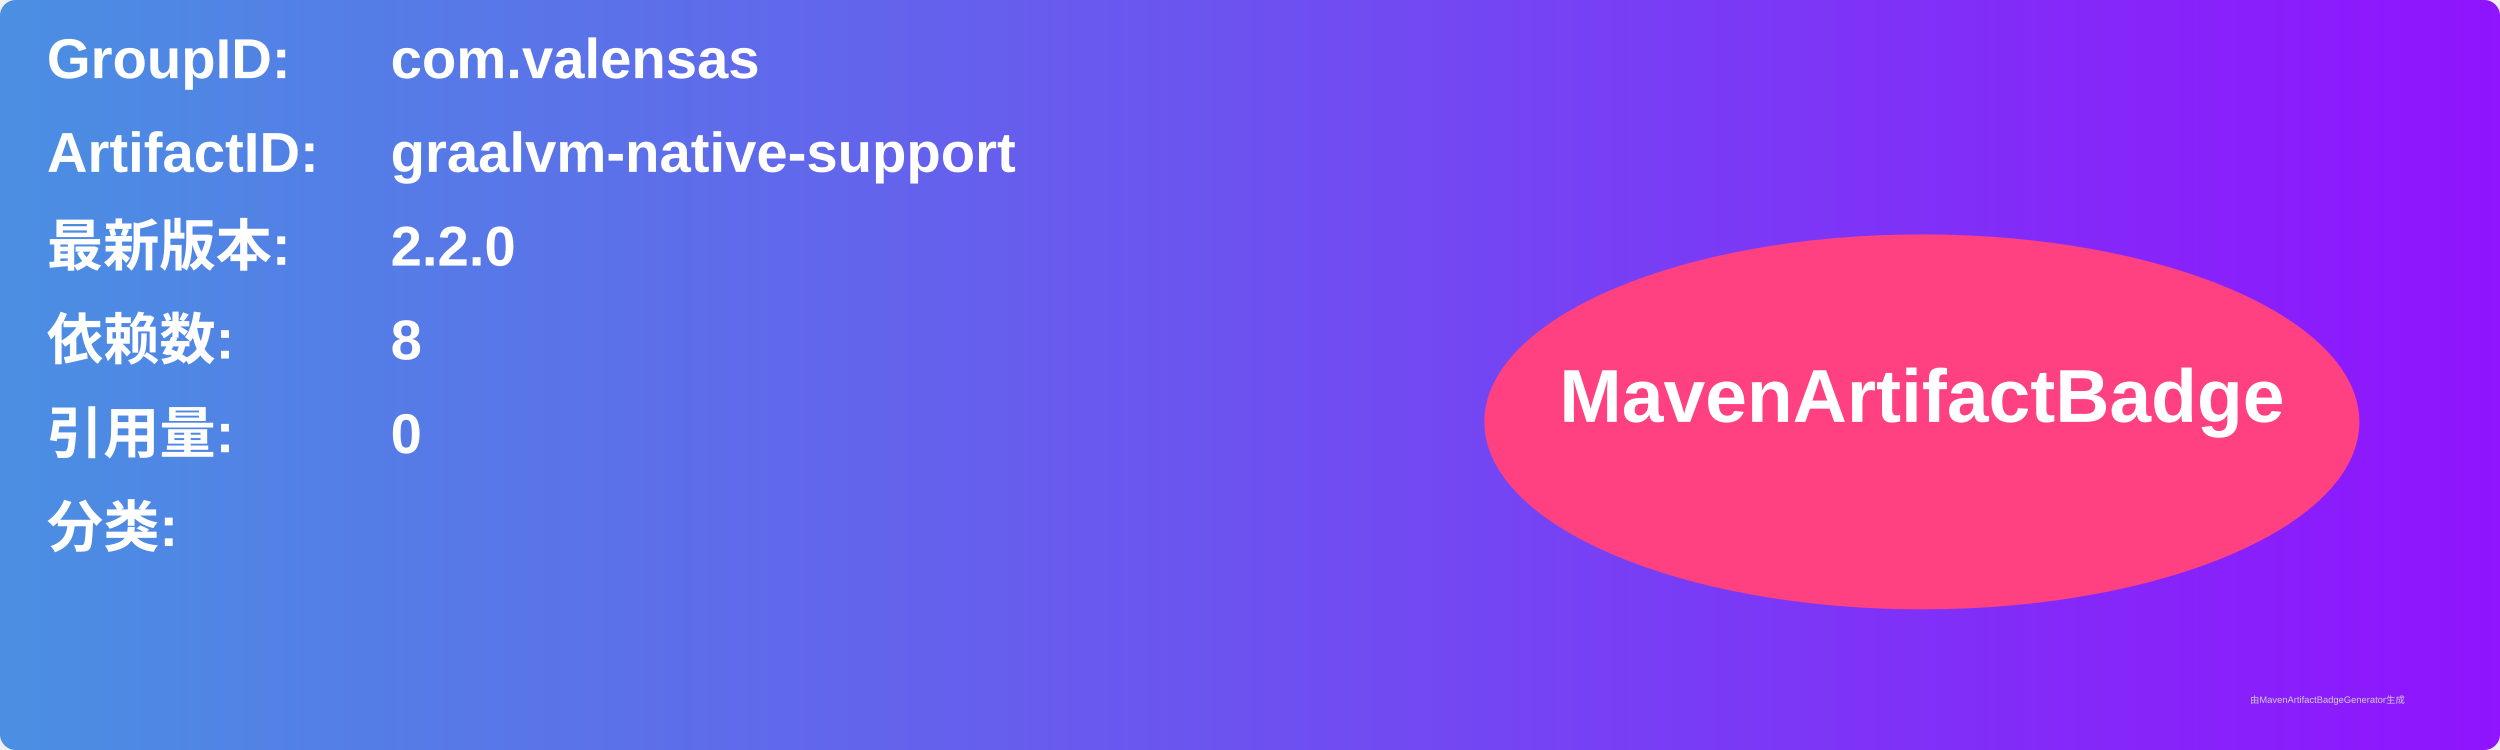
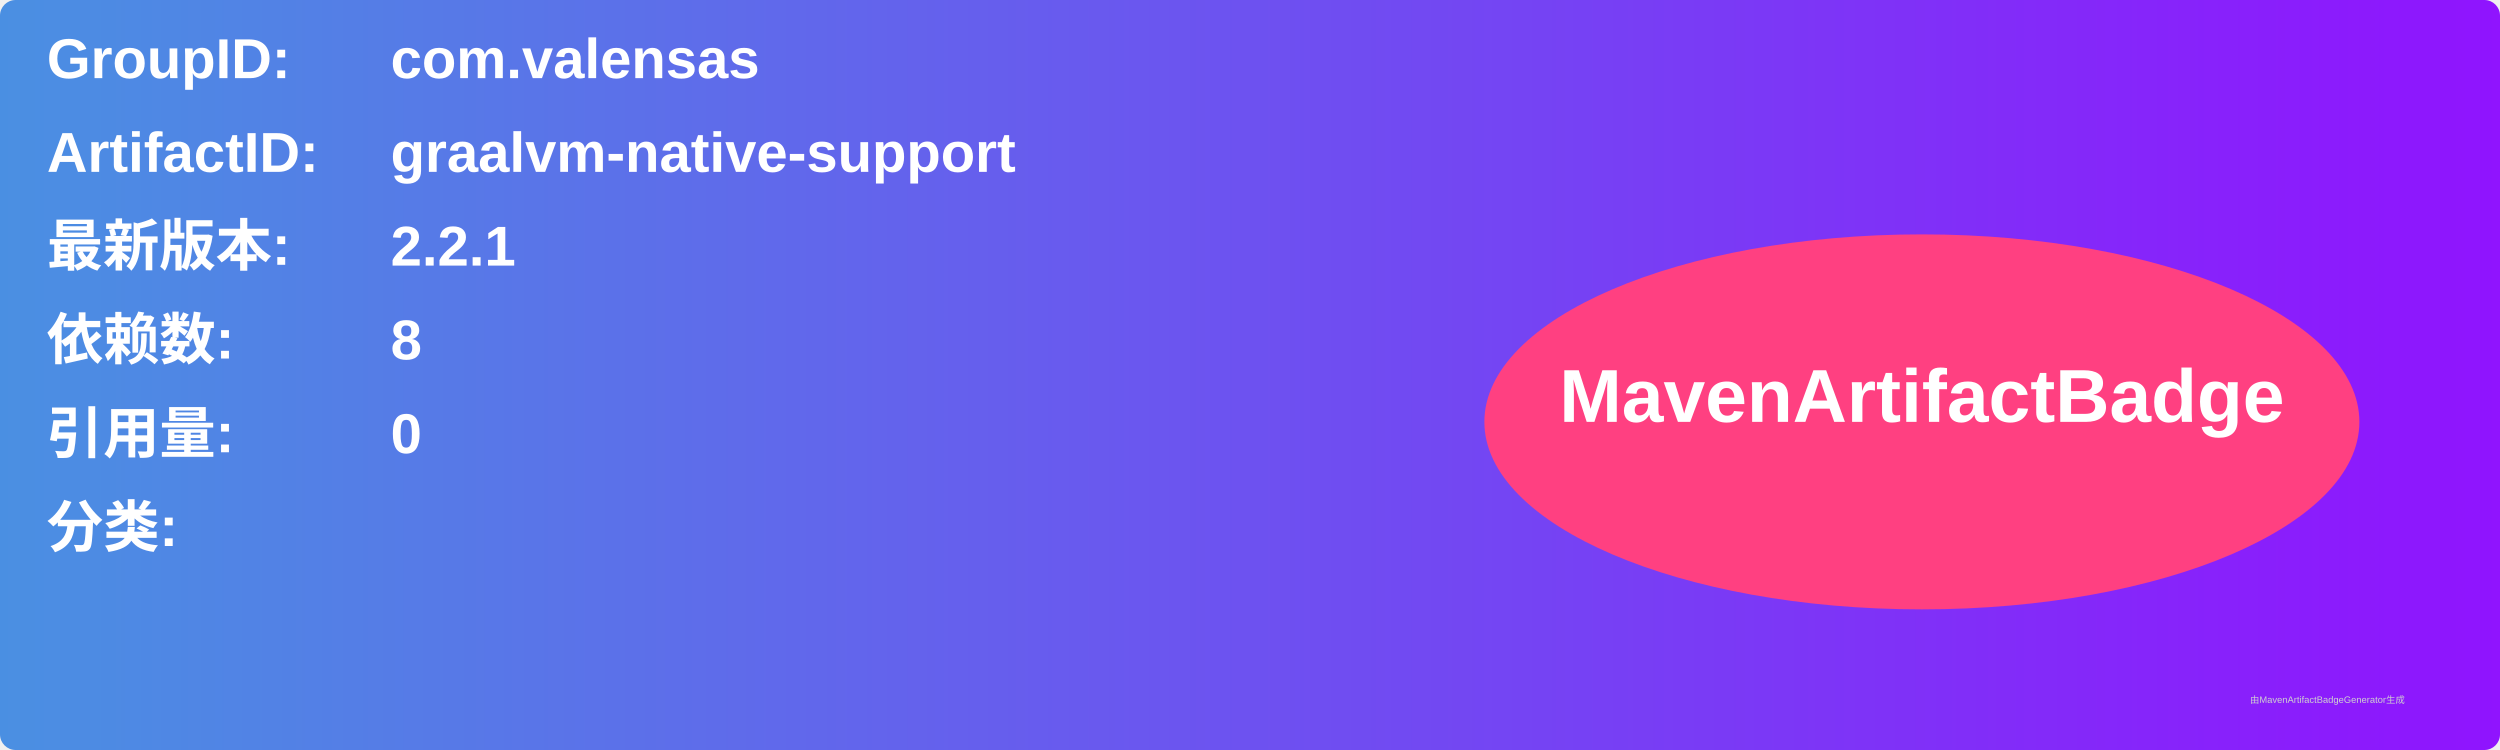
<svg xmlns="http://www.w3.org/2000/svg" width="800" height="240" viewBox="0 0 800 240">
  <linearGradient id="grad" x1="0%" y1="0%" x2="100%" y2="0%">
    <stop offset="0%" stop-color="#4a90e2" />
    <stop offset="100%" stop-color="#9013fe" />
  </linearGradient>
  <rect width="100%" height="100%" rx="5" ry="5" fill="url(#grad)" />
  <g transform="translate(15, 15)">
    <text x="0" y="10" font-family="Arial" font-size="18" fill="white" font-weight="bold" width="260">GroupID:</text>
    <text x="110" y="10" font-family="Arial" font-size="18" fill="white" font-weight="bold" width="460">com.valensas</text>
    <text x="0" y="40" font-family="Arial" font-size="18" fill="white" font-weight="bold" width="260">ArtifactID:</text>
    <text x="110" y="40" font-family="Arial" font-size="18" fill="white" font-weight="bold" width="460">graalvm-native-support</text>
    <text x="0" y="70" font-family="Arial" font-size="18" fill="white" font-weight="bold">最新版本:</text>
    <text x="110" y="70" font-family="Arial" font-size="18" fill="white" font-weight="bold">
-       <tspan font-weight="bold">2.2.0</tspan>
+       <tspan font-weight="bold">2.2.1</tspan>
    </text>
    <text x="0" y="100" font-family="Arial" font-size="18" fill="white" font-weight="bold">依赖数: </text>
    <text x="110" y="100" font-family="Arial" font-size="18" fill="white">
      <tspan font-weight="bold">8</tspan>
    </text>
    <text x="0" y="130" font-family="Arial" font-size="18" fill="white" font-weight="bold">引用量: </text>
    <text x="110" y="130" font-family="Arial" font-size="18" fill="white">
      <tspan font-weight="bold">0</tspan>
    </text>
    <text x="0" y="160" font-family="Arial" font-size="18" fill="white" font-weight="bold">分类:</text>
    <text x="10" y="190" font-family="Arial" font-size="10" fill="white">
      <tspan font-weight="bold" />
    </text>
    <ellipse cx="600" cy="120" rx="140" ry="60" fill="#ff4081" />
    <text x="600" y="120" text-anchor="middle" font-family="Arial" font-size="24" fill="white" font-weight="bold">MavenArtifactBadge</text>
  </g>
  <text x="720" y="225" font-family="Arial" font-size="3" fill="#d0d0d0">由MavenArtifactBadgeGenerator生成</text>
</svg>
